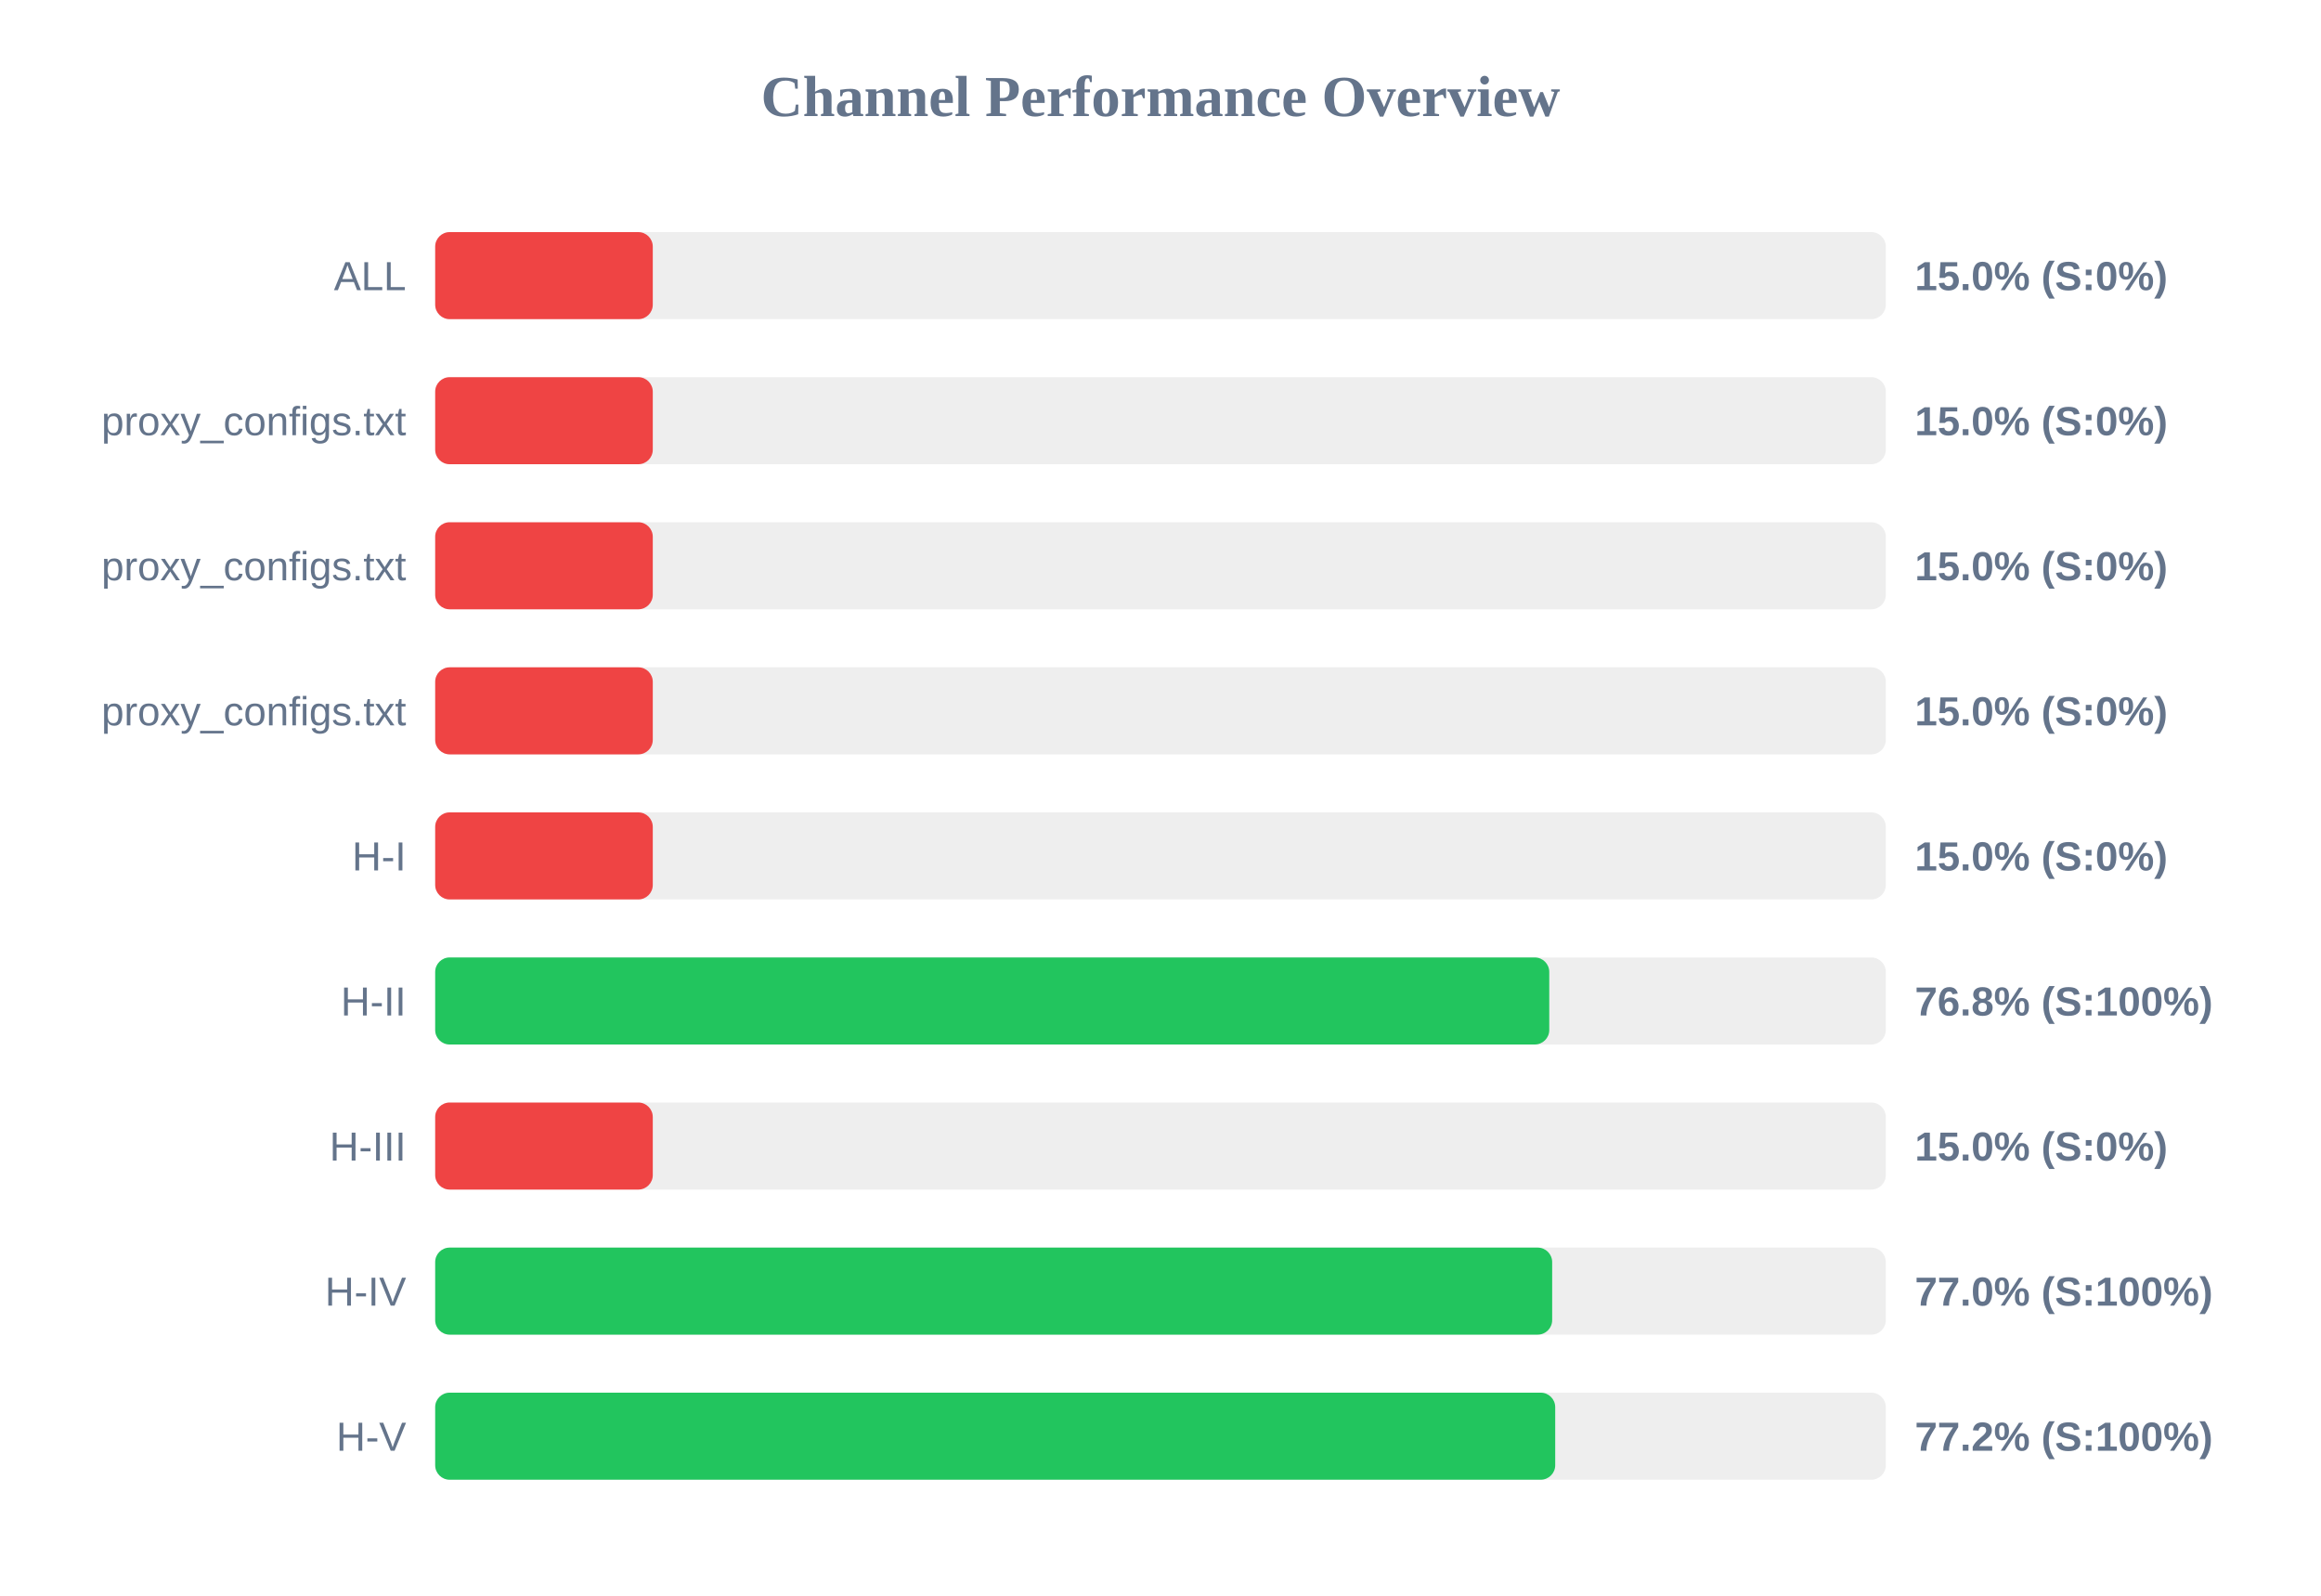
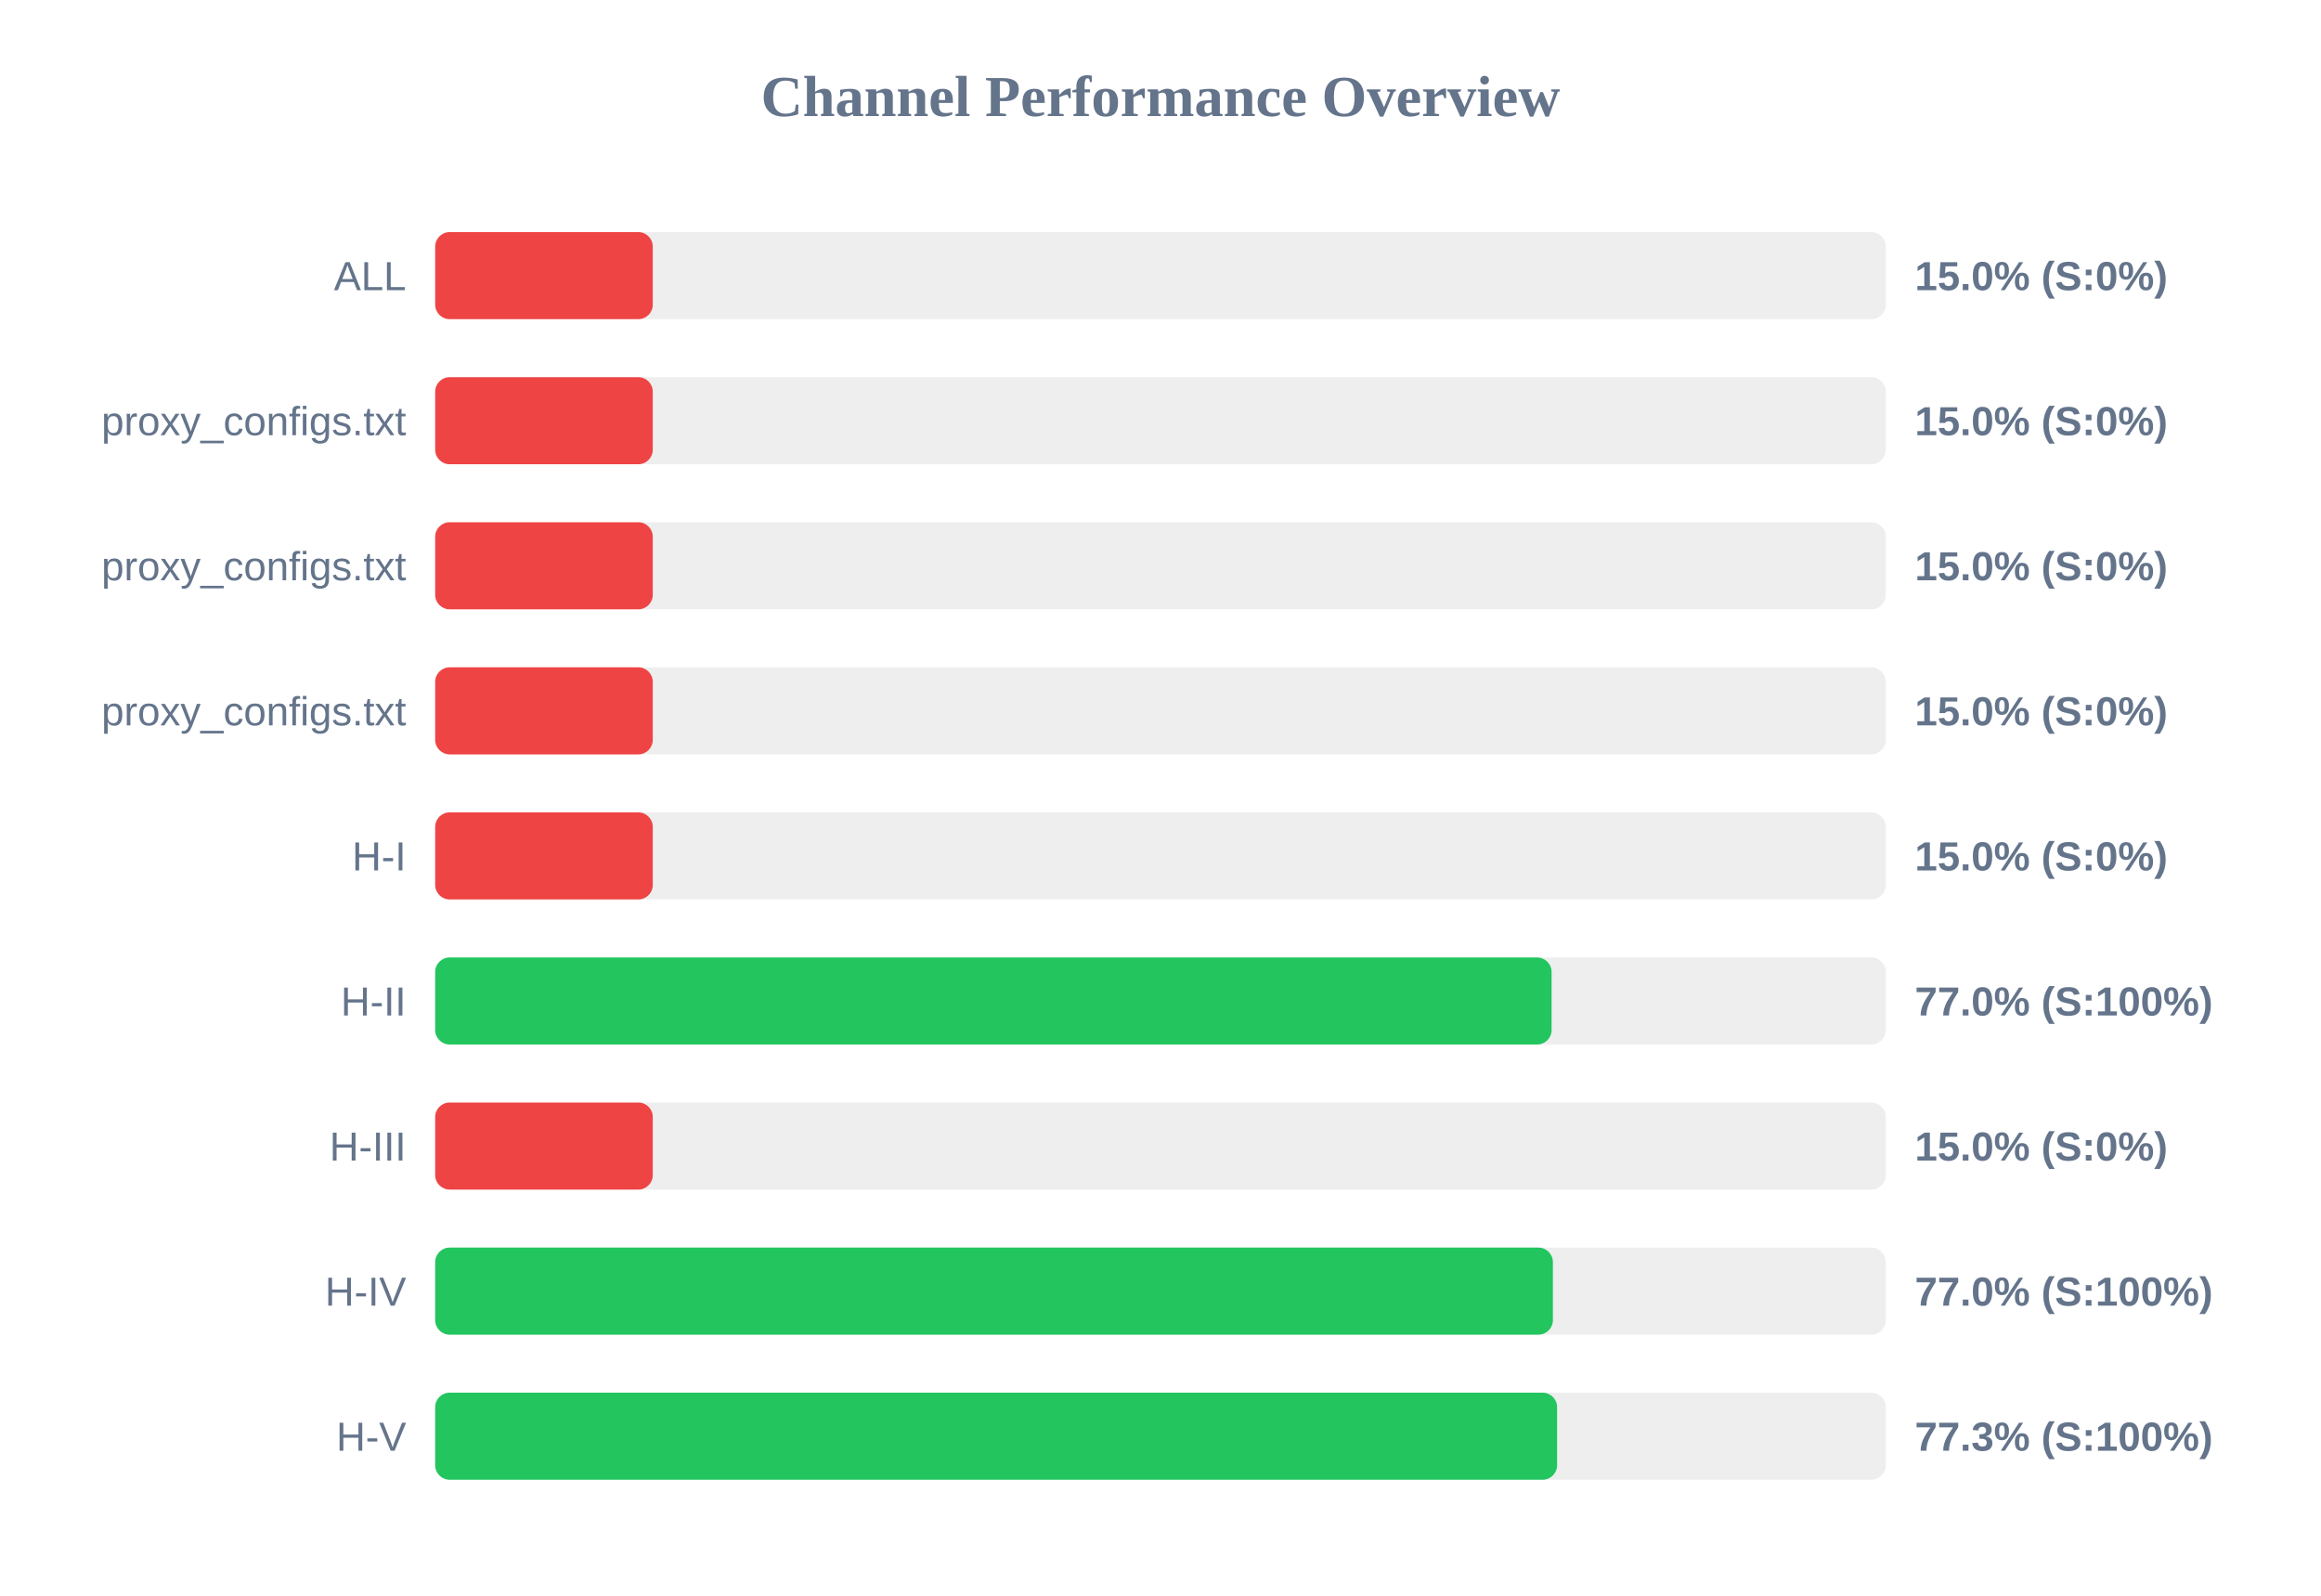
<svg xmlns="http://www.w3.org/2000/svg" width="800" height="550" version="1.1">
  <style>
        .row { font: 14px Arial; fill: #64748b; }
        .score { font: bold 14px Arial; fill: #64748b; }
    </style>
  <text x="400" y="40" text-anchor="middle" font-size="20px" font-weight="bold" fill="#64748b">Channel Performance Overview</text>
  <rect x="150" y="80" width="500" height="30" fill="#eee" rx="5" />
  <rect x="150" y="80" width="75.0" height="30" fill="#ef4444" rx="5" />
  <text x="140" y="100" text-anchor="end" class="row">ALL</text>
  <text x="660" y="100" text-anchor="start" class="score">15.0% (S:0%)</text>
  <rect x="150" y="130" width="500" height="30" fill="#eee" rx="5" />
  <rect x="150" y="130" width="75.0" height="30" fill="#ef4444" rx="5" />
  <text x="140" y="150" text-anchor="end" class="row">proxy_configs.txt</text>
  <text x="660" y="150" text-anchor="start" class="score">15.0% (S:0%)</text>
  <rect x="150" y="180" width="500" height="30" fill="#eee" rx="5" />
  <rect x="150" y="180" width="75.0" height="30" fill="#ef4444" rx="5" />
  <text x="140" y="200" text-anchor="end" class="row">proxy_configs.txt</text>
  <text x="660" y="200" text-anchor="start" class="score">15.0% (S:0%)</text>
  <rect x="150" y="230" width="500" height="30" fill="#eee" rx="5" />
  <rect x="150" y="230" width="75.0" height="30" fill="#ef4444" rx="5" />
  <text x="140" y="250" text-anchor="end" class="row">proxy_configs.txt</text>
  <text x="660" y="250" text-anchor="start" class="score">15.0% (S:0%)</text>
  <rect x="150" y="280" width="500" height="30" fill="#eee" rx="5" />
  <rect x="150" y="280" width="75.0" height="30" fill="#ef4444" rx="5" />
  <text x="140" y="300" text-anchor="end" class="row">H-I</text>
  <text x="660" y="300" text-anchor="start" class="score">15.0% (S:0%)</text>
  <rect x="150" y="330" width="500" height="30" fill="#eee" rx="5" />
-   <rect x="150" y="330" width="384.0" height="30" fill="#22c55e" rx="5" />
+   <rect x="150" y="330" width="384.8" height="30" fill="#22c55e" rx="5" />
  <text x="140" y="350" text-anchor="end" class="row">H-II</text>
-   <text x="660" y="350" text-anchor="start" class="score">76.8% (S:100%)</text>
+   <text x="660" y="350" text-anchor="start" class="score">77.0% (S:100%)</text>
  <rect x="150" y="380" width="500" height="30" fill="#eee" rx="5" />
  <rect x="150" y="380" width="75.0" height="30" fill="#ef4444" rx="5" />
  <text x="140" y="400" text-anchor="end" class="row">H-III</text>
  <text x="660" y="400" text-anchor="start" class="score">15.0% (S:0%)</text>
  <rect x="150" y="430" width="500" height="30" fill="#eee" rx="5" />
-   <rect x="150" y="430" width="385.0" height="30" fill="#22c55e" rx="5" />
+   <rect x="150" y="430" width="385.25" height="30" fill="#22c55e" rx="5" />
  <text x="140" y="450" text-anchor="end" class="row">H-IV</text>
  <text x="660" y="450" text-anchor="start" class="score">77.0% (S:100%)</text>
  <rect x="150" y="480" width="500" height="30" fill="#eee" rx="5" />
-   <rect x="150" y="480" width="386.05" height="30" fill="#22c55e" rx="5" />
+   <rect x="150" y="480" width="386.7" height="30" fill="#22c55e" rx="5" />
  <text x="140" y="500" text-anchor="end" class="row">H-V</text>
-   <text x="660" y="500" text-anchor="start" class="score">77.2% (S:100%)</text>
+   <text x="660" y="500" text-anchor="start" class="score">77.3% (S:100%)</text>
</svg>
